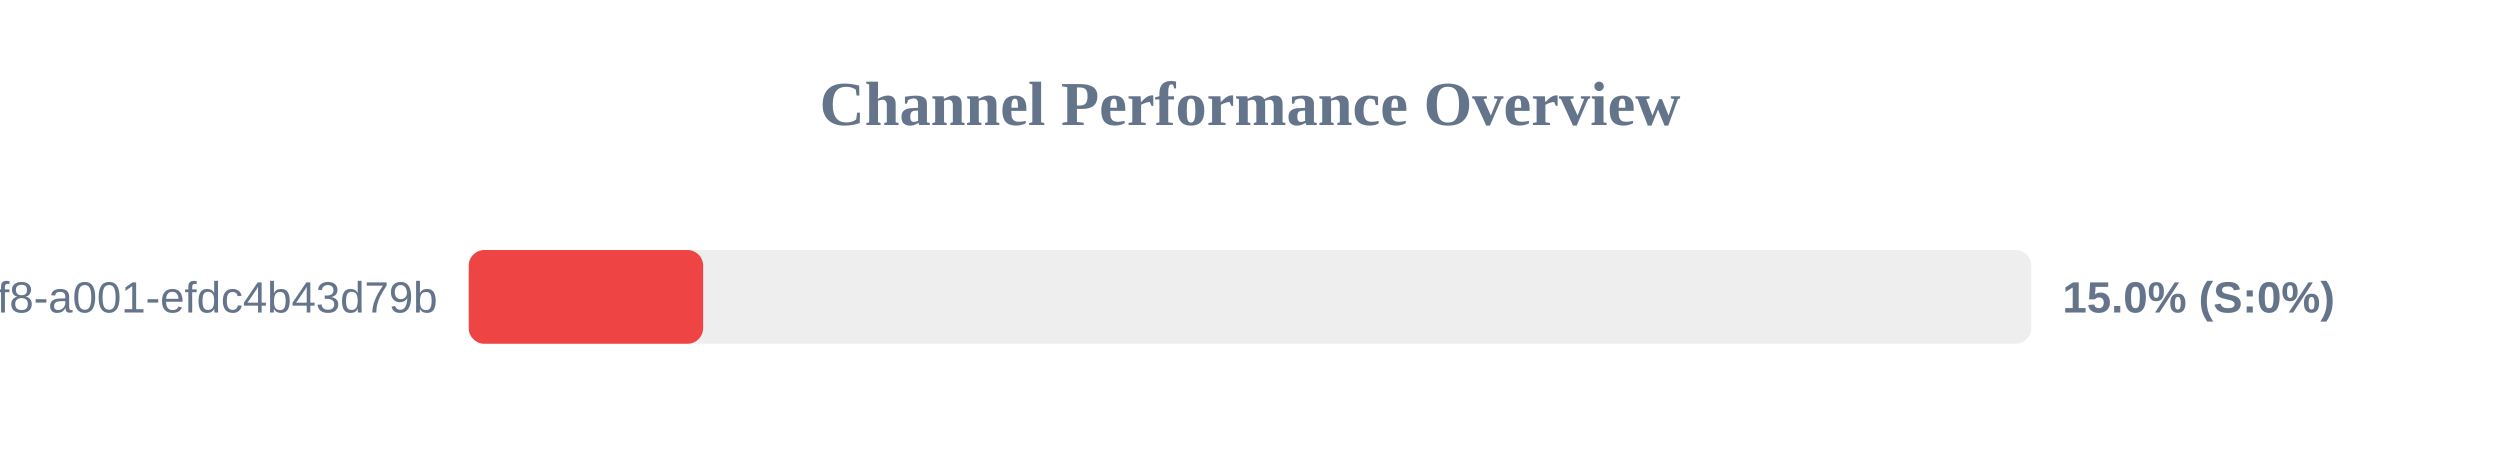
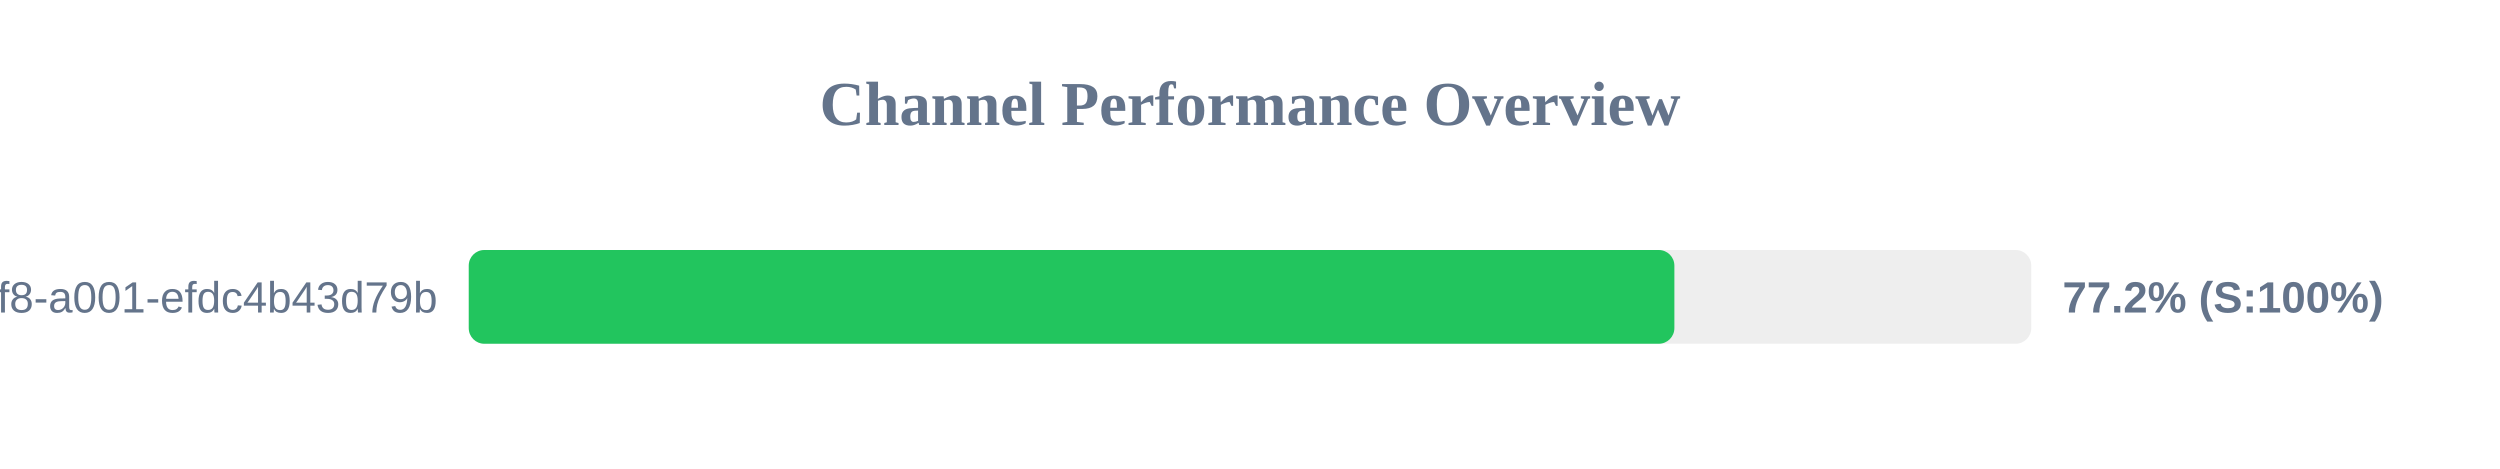
<svg xmlns="http://www.w3.org/2000/svg" width="800" height="150" version="1.1">
  <style>
        .row { font: 14px Arial; fill: #64748b; }
        .score { font: bold 14px Arial; fill: #64748b; }
    </style>
  <text x="400" y="40" text-anchor="middle" font-size="20px" font-weight="bold" fill="#64748b">Channel Performance Overview</text>
  <rect x="150" y="80" width="500" height="30" fill="#eee" rx="5" />
-   <rect x="150" y="80" width="75.0" height="30" fill="#ef4444" rx="5" />
+   <rect x="150" y="80" width="385.8" height="30" fill="#22c55e" rx="5" />
  <text x="140" y="100" text-anchor="end" class="row">?uuid=1fdb6b30-5371-4ff8-a001-efdc4b43d79b</text>
-   <text x="660" y="100" text-anchor="start" class="score">15.0% (S:0%)</text>
+   <text x="660" y="100" text-anchor="start" class="score">77.2% (S:100%)</text>
</svg>
